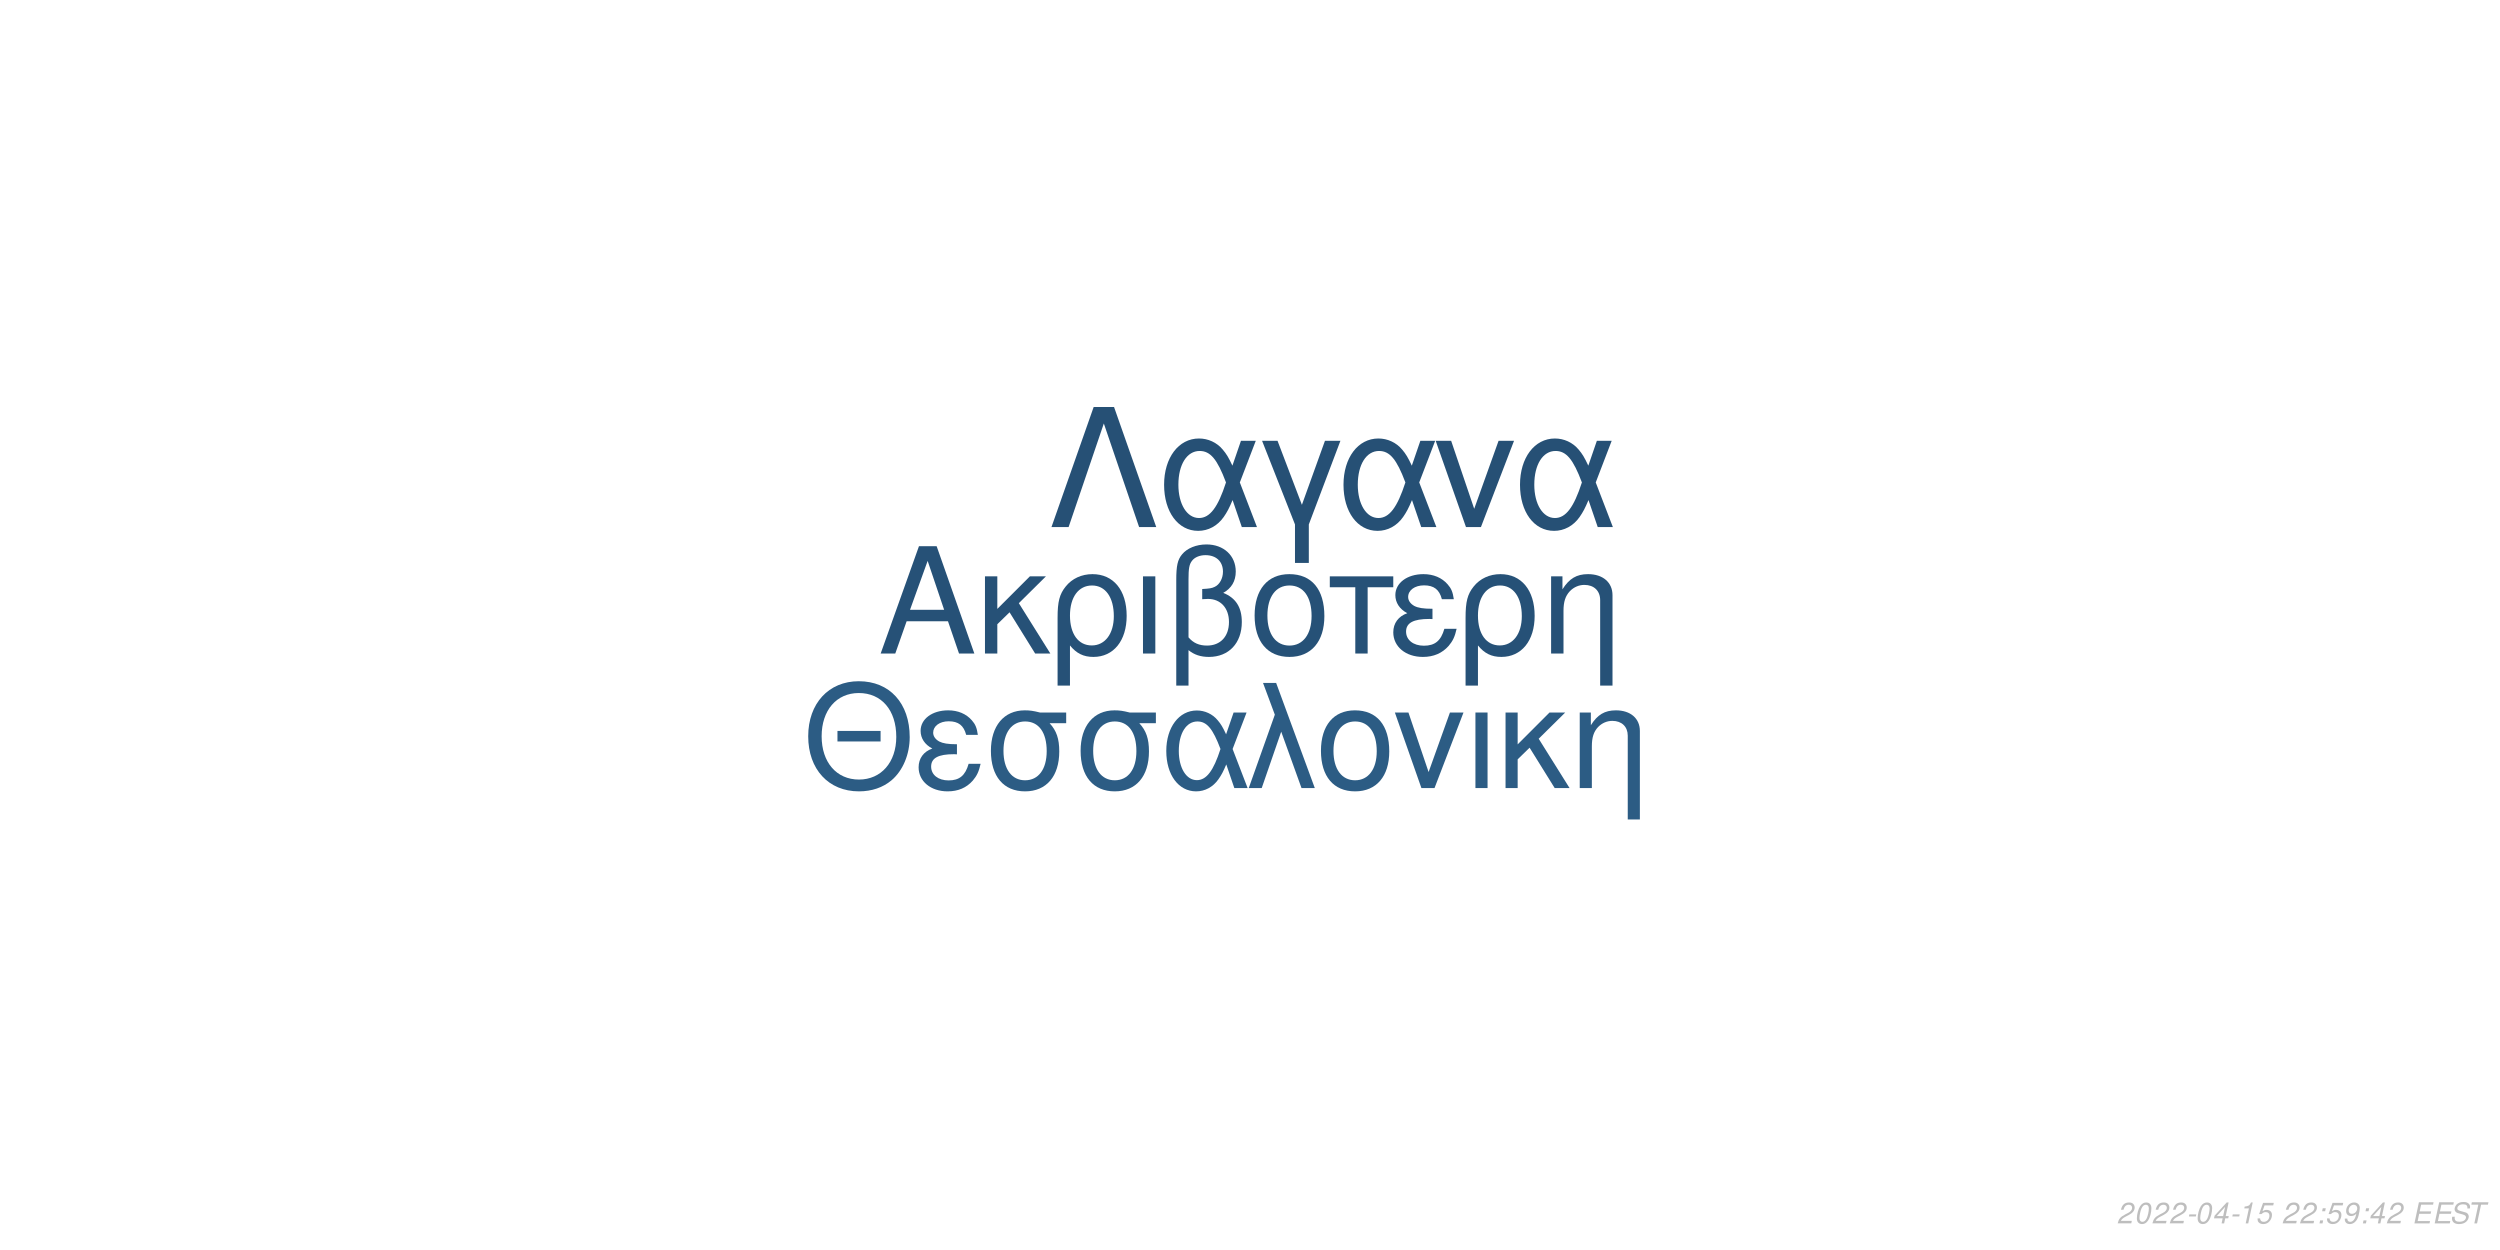
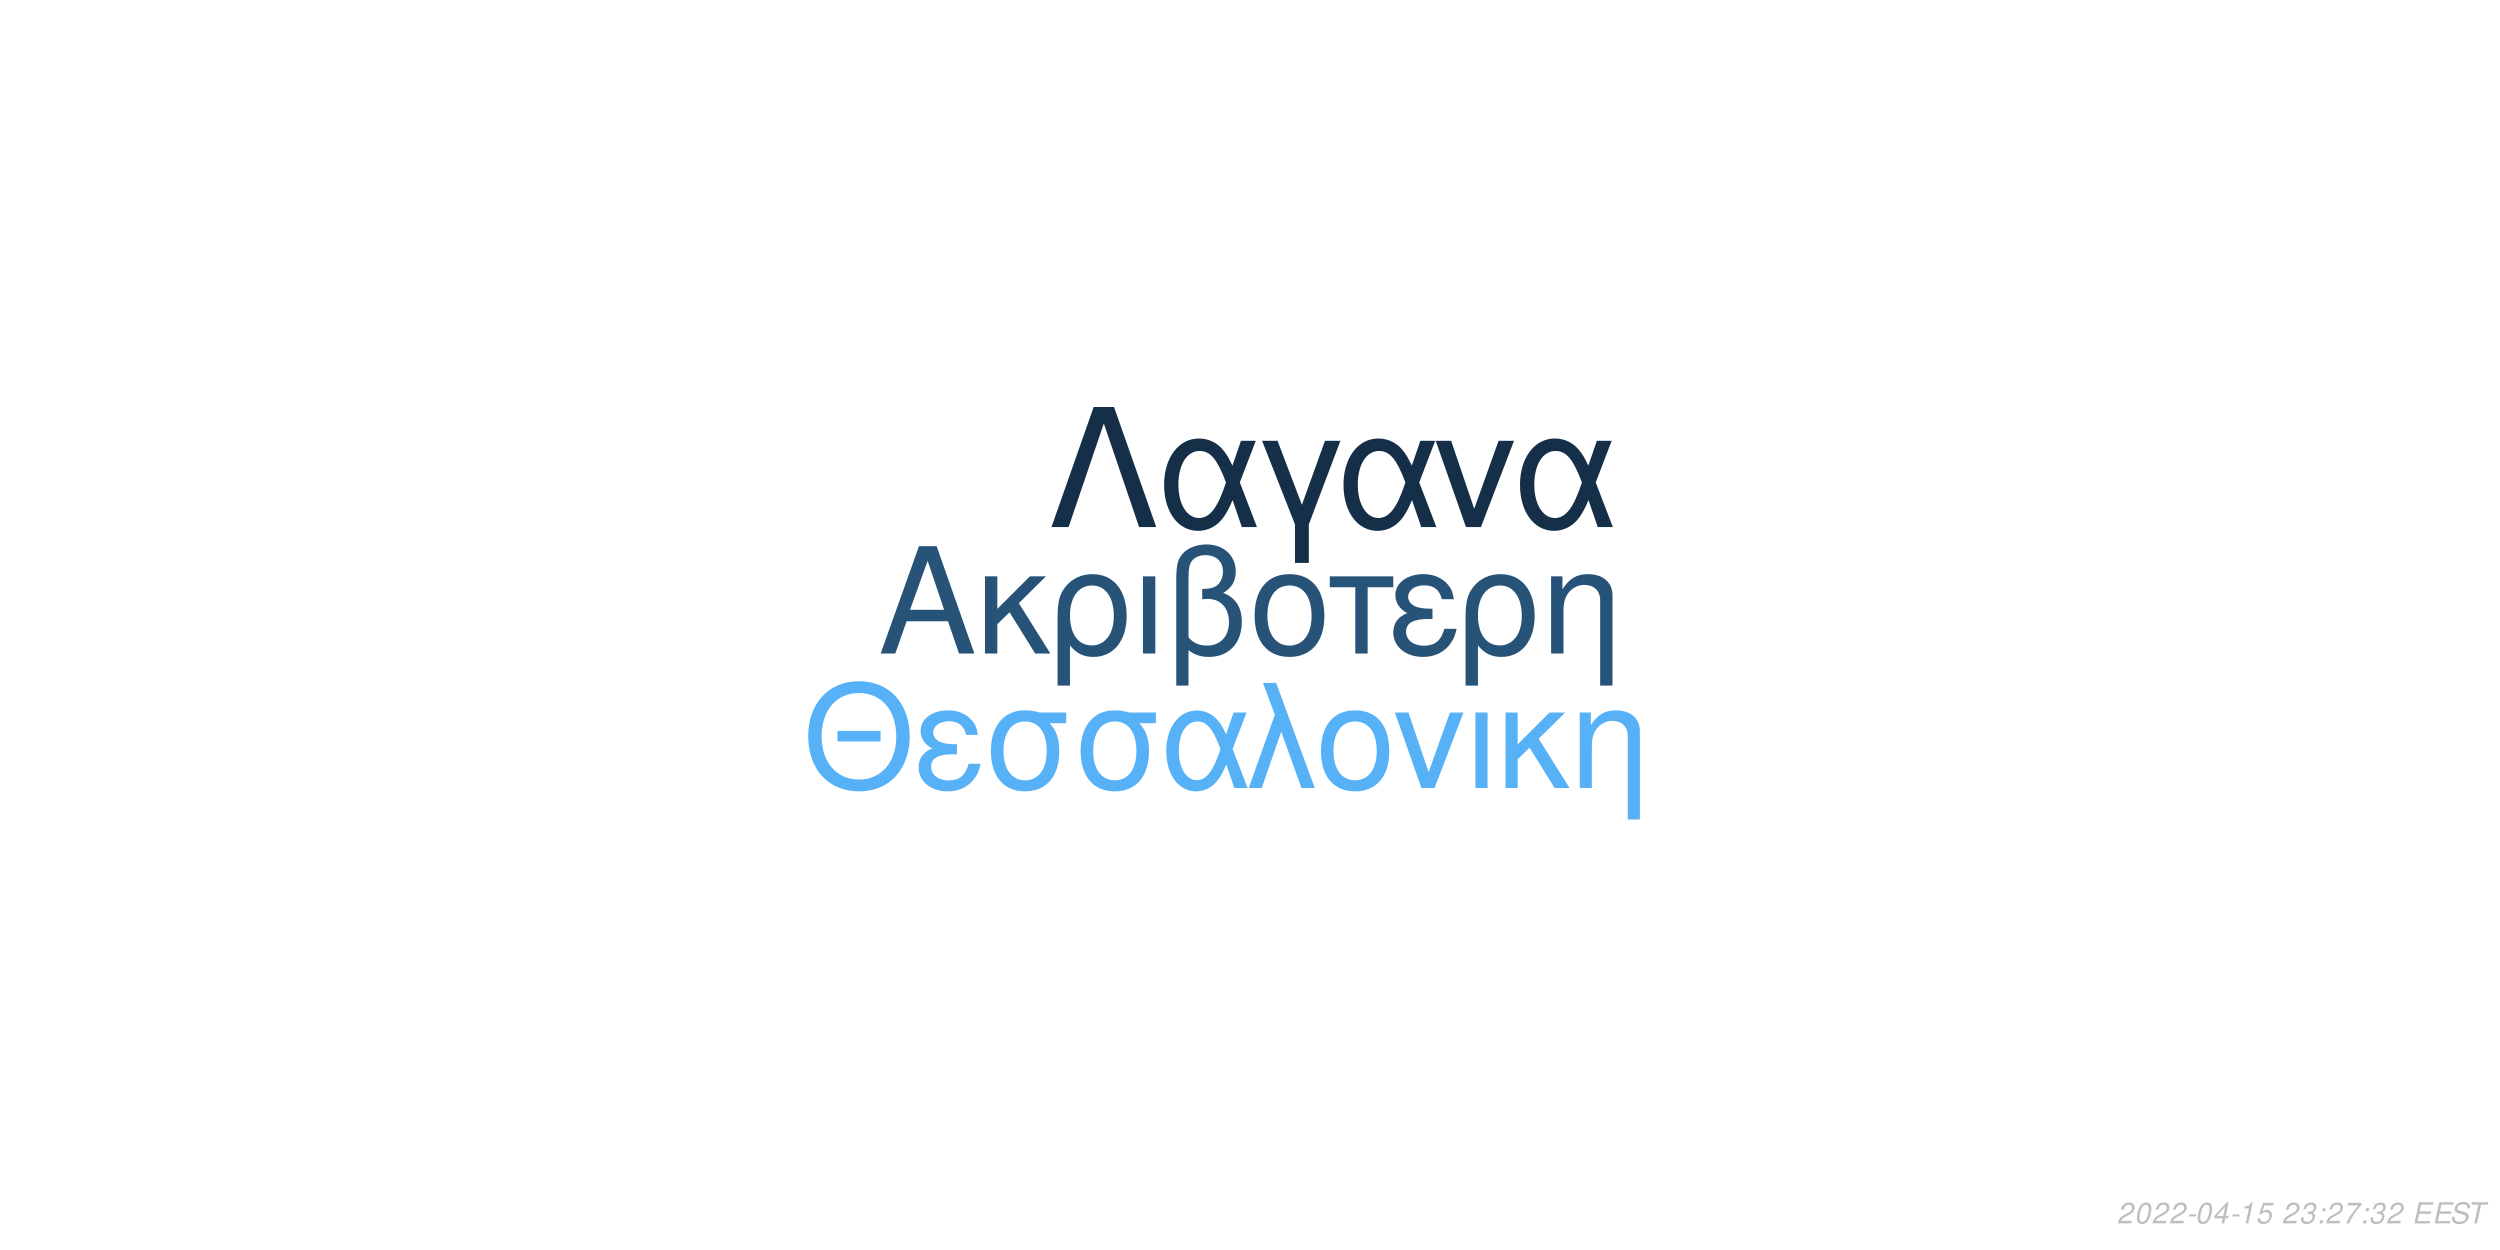
<svg xmlns="http://www.w3.org/2000/svg" xmlns:xlink="http://www.w3.org/1999/xlink" width="864pt" height="432pt" viewBox="0 0 864 432" version="1.1">
  <defs>
    <g>
      <symbol overflow="visible" id="glyph0-0">
        <path style="stroke:none;" d="" />
      </symbol>
      <symbol overflow="visible" id="glyph0-1">
        <path style="stroke:none;" d="M 24.125 -11.141 L 27.938 0 L 33.234 0 L 20.203 -37.094 L 14.094 -37.094 L 0.859 0 L 5.906 0 L 9.828 -11.141 Z M 22.797 -15.109 L 11 -15.109 L 17.094 -32.016 Z M 22.797 -15.109 " />
      </symbol>
      <symbol overflow="visible" id="glyph0-2">
        <path style="stroke:none;" d="M 7.172 -15.422 L 7.172 -26.672 L 2.906 -26.672 L 2.906 0 L 7.172 0 L 7.172 -10.125 L 11.406 -14.25 L 20.25 0 L 25.5 0 L 14.609 -17.406 L 23.969 -26.672 L 18.422 -26.672 Z M 7.172 -15.422 " />
      </symbol>
      <symbol overflow="visible" id="glyph0-3">
        <path style="stroke:none;" d="M 3 11.094 L 7.281 11.094 L 7.281 -2.797 C 9.516 -0.047 11.953 1.172 15.375 1.172 C 22.344 1.172 26.875 -4.422 26.875 -13.031 C 26.875 -21.891 22.297 -27.438 15.062 -27.438 C 11.297 -27.438 7.984 -25.906 5.797 -23.156 C 3.672 -20.516 3 -17.969 3 -12.359 Z M 14.906 -23.516 C 19.547 -23.516 22.438 -19.438 22.438 -12.922 C 22.438 -6.812 19.391 -2.797 14.812 -2.797 C 10.172 -2.797 7.281 -6.766 7.281 -13.125 C 7.281 -19.484 10.234 -23.516 14.906 -23.516 Z M 14.906 -23.516 " />
      </symbol>
      <symbol overflow="visible" id="glyph0-4">
        <path style="stroke:none;" d="M 3.516 0 L 7.781 0 L 7.781 -26.672 L 3.516 -26.672 Z M 3.516 0 " />
      </symbol>
      <symbol overflow="visible" id="glyph0-5">
        <path style="stroke:none;" d="M 4.016 11.094 L 8.25 11.094 L 8.25 -1.172 C 10.172 0.406 12.422 1.172 15.312 1.172 C 22.188 1.172 26.672 -3.609 26.672 -10.891 C 26.672 -15.984 24.578 -19.234 20.25 -20.969 C 23.109 -22.547 24.578 -25.031 24.578 -28.344 C 24.578 -33.844 20.406 -37.703 14.453 -37.703 C 10.938 -37.703 7.734 -36.391 6 -34.25 C 4.484 -32.422 4.016 -30.328 4.016 -25.391 Z M 8.25 -25.656 C 8.25 -29.359 8.5 -30.844 9.469 -32.062 C 10.375 -33.281 12.156 -34 14.094 -34 C 17.812 -34 20.156 -31.812 20.156 -28.297 C 20.156 -25.953 18.984 -23.812 17.297 -23.047 C 16.281 -22.547 15.469 -22.438 12.984 -22.297 L 12.984 -18.781 C 13.734 -18.828 14.344 -18.875 14.969 -18.875 C 19.344 -18.875 22.234 -15.719 22.234 -10.891 C 22.234 -5.906 19.281 -2.75 14.656 -2.75 C 11.953 -2.75 9.922 -3.609 8.25 -5.594 Z M 8.25 -25.656 " />
      </symbol>
      <symbol overflow="visible" id="glyph0-6">
        <path style="stroke:none;" d="M 14.094 -27.438 C 6.562 -27.438 2.094 -22.094 2.094 -13.125 C 2.094 -4.125 6.562 1.172 14.141 1.172 C 21.672 1.172 26.203 -4.172 26.203 -12.922 C 26.203 -22.188 21.828 -27.438 14.094 -27.438 Z M 14.141 -23.516 C 18.938 -23.516 21.781 -19.594 21.781 -12.984 C 21.781 -6.672 18.828 -2.75 14.141 -2.75 C 9.422 -2.75 6.516 -6.672 6.516 -13.125 C 6.516 -19.594 9.422 -23.516 14.141 -23.516 Z M 14.141 -23.516 " />
      </symbol>
      <symbol overflow="visible" id="glyph0-7">
        <path style="stroke:none;" d="M 7.891 0 L 12.156 0 L 12.156 -22.906 L 21.016 -22.906 L 21.016 -26.672 L -0.922 -26.672 L -0.922 -22.906 L 7.891 -22.906 Z M 7.891 0 " />
      </symbol>
      <symbol overflow="visible" id="glyph0-8">
        <path style="stroke:none;" d="M 14.562 -15.469 C 11.344 -15.469 9.562 -15.781 8.297 -16.438 C 6.922 -17.203 6.156 -18.328 6.156 -19.547 C 6.156 -21.891 8.453 -23.562 11.656 -23.562 C 15.062 -23.562 16.953 -22.094 17.812 -18.781 L 21.938 -18.781 C 21.578 -21.266 21.062 -22.5 19.797 -23.922 C 17.812 -26.203 14.906 -27.438 11.453 -27.438 C 5.797 -27.438 1.734 -24.375 1.734 -20.203 C 1.734 -17.609 3.156 -15.375 5.859 -13.938 C 2.797 -12.875 1.016 -10.484 1.016 -7.328 C 1.016 -2.391 5.297 1.172 11.25 1.172 C 14.969 1.172 17.906 -0.109 20.156 -2.641 C 21.578 -4.328 22.297 -5.797 22.906 -8.547 L 18.672 -8.547 C 17.5 -4.422 15.422 -2.703 11.609 -2.703 C 7.938 -2.703 5.438 -4.688 5.438 -7.578 C 5.438 -10.578 7.938 -11.953 13.484 -11.953 C 13.641 -11.953 14.094 -11.953 14.562 -11.906 Z M 14.562 -15.469 " />
      </symbol>
      <symbol overflow="visible" id="glyph0-9">
        <path style="stroke:none;" d="M 3.562 -26.672 L 3.562 0 L 7.844 0 L 7.844 -14.703 C 7.844 -17.906 8.5 -19.891 10.031 -21.531 C 11.406 -22.953 13.188 -23.719 15.062 -23.719 C 18.375 -23.719 20.516 -21.672 20.516 -18.469 L 20.516 11.094 L 24.781 11.094 L 24.781 -20.156 C 24.781 -24.578 21.469 -27.438 16.328 -27.438 C 12.359 -27.438 9.828 -25.906 7.484 -22.188 L 7.484 -26.672 Z M 3.562 -26.672 " />
      </symbol>
      <symbol overflow="visible" id="glyph1-0">
        <path style="stroke:none;" d="" />
      </symbol>
      <symbol overflow="visible" id="glyph1-1">
        <path style="stroke:none;" d="M 26.859 -19.734 L 11.953 -19.734 L 11.953 -16.094 L 26.859 -16.094 Z M 19.328 -36.922 C 8.922 -36.922 1.844 -29.25 1.844 -17.891 C 1.844 -6.484 8.875 1.141 19.391 1.141 C 23.812 1.141 27.703 -0.203 30.641 -2.688 C 34.578 -6.031 36.922 -11.656 36.922 -17.594 C 36.922 -29.297 30 -36.922 19.328 -36.922 Z M 19.328 -32.844 C 27.203 -32.844 32.281 -26.906 32.281 -17.688 C 32.281 -8.922 27.062 -2.938 19.391 -2.938 C 11.609 -2.938 6.484 -8.922 6.484 -17.891 C 6.484 -26.859 11.609 -32.844 19.328 -32.844 Z M 19.328 -32.844 " />
      </symbol>
      <symbol overflow="visible" id="glyph1-2">
        <path style="stroke:none;" d="M 14.25 -15.141 C 11.109 -15.141 9.375 -15.453 8.125 -16.094 C 6.781 -16.844 6.031 -17.938 6.031 -19.141 C 6.031 -21.422 8.266 -23.078 11.406 -23.078 C 14.75 -23.078 16.594 -21.625 17.438 -18.391 L 21.469 -18.391 C 21.125 -20.828 20.625 -22.031 19.391 -23.422 C 17.438 -25.656 14.594 -26.859 11.219 -26.859 C 5.688 -26.859 1.688 -23.875 1.688 -19.781 C 1.688 -17.234 3.094 -15.047 5.734 -13.656 C 2.734 -12.609 1 -10.266 1 -7.172 C 1 -2.344 5.188 1.141 11.016 1.141 C 14.656 1.141 17.547 -0.094 19.734 -2.594 C 21.125 -4.234 21.828 -5.688 22.422 -8.375 L 18.281 -8.375 C 17.141 -4.328 15.094 -2.641 11.359 -2.641 C 7.766 -2.641 5.328 -4.578 5.328 -7.422 C 5.328 -10.359 7.766 -11.703 13.203 -11.703 C 13.359 -11.703 13.797 -11.703 14.25 -11.656 Z M 14.25 -15.141 " />
      </symbol>
      <symbol overflow="visible" id="glyph1-3">
        <path style="stroke:none;" d="M 29 -26.109 L 19.938 -26.109 C 17.594 -26.703 16.438 -26.859 14.703 -26.859 C 7.469 -26.859 2.984 -21.469 2.984 -12.859 C 2.984 -4.031 7.375 1.141 14.797 1.141 C 22.172 1.141 26.609 -4.078 26.609 -12.656 C 26.609 -17.047 25.656 -19.828 23.266 -22.422 L 29 -22.422 Z M 14.797 -23.016 C 19.531 -23.016 22.266 -19.234 22.266 -12.75 C 22.266 -6.531 19.438 -2.688 14.797 -2.688 C 10.172 -2.688 7.328 -6.531 7.328 -12.859 C 7.328 -19.188 10.172 -23.016 14.797 -23.016 Z M 14.797 -23.016 " />
      </symbol>
      <symbol overflow="visible" id="glyph1-4">
        <path style="stroke:none;" d="M 29.344 -26.109 L 24.859 -26.109 L 22.266 -18.578 C 21.125 -21.031 20.484 -22.125 19.328 -23.469 C 17.547 -25.609 14.906 -26.812 12.156 -26.812 C 5.984 -26.812 1.594 -20.984 1.594 -12.812 C 1.594 -4.578 5.828 1.141 11.906 1.141 C 14.953 1.141 17.734 -0.344 19.625 -3.047 C 20.672 -4.531 21.281 -5.688 22.328 -8.172 L 25.109 0 L 29.703 0 L 24.516 -13.5 Z M 20.328 -13.5 C 17.891 -5.922 15.453 -2.734 12.156 -2.734 C 8.516 -2.734 5.922 -6.922 5.922 -12.812 C 5.922 -18.938 8.516 -23.016 12.359 -23.016 C 15.594 -23.016 17.688 -20.531 20.328 -13.5 Z M 20.328 -13.5 " />
      </symbol>
      <symbol overflow="visible" id="glyph1-5">
        <path style="stroke:none;" d="M 1.094 0 L 5.578 0 L 12.312 -19.484 L 19.328 0 L 23.922 0 L 10.562 -36.328 L 6.031 -36.328 L 10.109 -25.359 Z M 1.094 0 " />
      </symbol>
      <symbol overflow="visible" id="glyph1-6">
        <path style="stroke:none;" d="M 13.797 -26.859 C 6.422 -26.859 2.047 -21.625 2.047 -12.859 C 2.047 -4.031 6.422 1.141 13.859 1.141 C 21.234 1.141 25.656 -4.078 25.656 -12.656 C 25.656 -21.719 21.375 -26.859 13.797 -26.859 Z M 13.859 -23.016 C 18.531 -23.016 21.328 -19.188 21.328 -12.703 C 21.328 -6.531 18.438 -2.688 13.859 -2.688 C 9.219 -2.688 6.375 -6.531 6.375 -12.859 C 6.375 -19.188 9.219 -23.016 13.859 -23.016 Z M 13.859 -23.016 " />
      </symbol>
      <symbol overflow="visible" id="glyph1-7">
        <path style="stroke:none;" d="M 14.297 0 L 24.312 -26.109 L 19.625 -26.109 L 12.25 -5.531 L 5.281 -26.109 L 0.594 -26.109 L 9.766 0 Z M 14.297 0 " />
      </symbol>
      <symbol overflow="visible" id="glyph1-8">
        <path style="stroke:none;" d="M 3.438 0 L 7.625 0 L 7.625 -26.109 L 3.438 -26.109 Z M 3.438 0 " />
      </symbol>
      <symbol overflow="visible" id="glyph1-9">
        <path style="stroke:none;" d="M 7.031 -15.094 L 7.031 -26.109 L 2.844 -26.109 L 2.844 0 L 7.031 0 L 7.031 -9.922 L 11.156 -13.953 L 19.828 0 L 24.969 0 L 14.297 -17.047 L 23.469 -26.109 L 18.031 -26.109 Z M 7.031 -15.094 " />
      </symbol>
      <symbol overflow="visible" id="glyph1-10">
        <path style="stroke:none;" d="M 3.484 -26.109 L 3.484 0 L 7.672 0 L 7.672 -14.406 C 7.672 -17.547 8.328 -19.484 9.812 -21.078 C 11.156 -22.469 12.906 -23.219 14.75 -23.219 C 17.984 -23.219 20.078 -21.234 20.078 -18.094 L 20.078 10.859 L 24.266 10.859 L 24.266 -19.734 C 24.266 -24.062 21.031 -26.859 16 -26.859 C 12.109 -26.859 9.609 -25.359 7.328 -21.719 L 7.328 -26.109 Z M 3.484 -26.109 " />
      </symbol>
      <symbol overflow="visible" id="glyph2-0">
        <path style="stroke:none;" d="" />
      </symbol>
      <symbol overflow="visible" id="glyph2-1">
        <path style="stroke:none;" d="M 22.531 -41.484 L 15.484 -41.484 L 0.906 0 L 6.828 0 L 19 -35.797 L 31.188 0 L 37.109 0 Z M 22.531 -41.484 " />
      </symbol>
      <symbol overflow="visible" id="glyph2-2">
        <path style="stroke:none;" d="M 33.516 -29.812 L 28.391 -29.812 L 25.438 -21.219 C 24.125 -24.016 23.391 -25.266 22.078 -26.797 C 20.031 -29.25 17.016 -30.609 13.891 -30.609 C 6.828 -30.609 1.828 -23.953 1.828 -14.625 C 1.828 -5.234 6.656 1.312 13.594 1.312 C 17.078 1.312 20.266 -0.391 22.422 -3.469 C 23.609 -5.172 24.297 -6.484 25.5 -9.328 L 28.688 0 L 33.922 0 L 28 -15.422 Z M 23.219 -15.422 C 20.422 -6.766 17.641 -3.125 13.891 -3.125 C 9.734 -3.125 6.766 -7.906 6.766 -14.625 C 6.766 -21.625 9.734 -26.297 14.109 -26.297 C 17.812 -26.297 20.203 -23.453 23.219 -15.422 Z M 23.219 -15.422 " />
      </symbol>
      <symbol overflow="visible" id="glyph2-3">
        <path style="stroke:none;" d="M 12.062 12.406 L 16.844 12.406 L 16.844 -0.906 L 27.766 -29.812 L 22.422 -29.812 L 14.453 -7.688 L 6.031 -29.812 L 0.688 -29.812 L 12.062 -0.906 Z M 12.062 12.406 " />
      </symbol>
      <symbol overflow="visible" id="glyph2-4">
        <path style="stroke:none;" d="M 16.328 0 L 27.766 -29.812 L 22.422 -29.812 L 14 -6.312 L 6.031 -29.812 L 0.688 -29.812 L 11.156 0 Z M 16.328 0 " />
      </symbol>
      <symbol overflow="visible" id="glyph3-0">
        <path style="stroke:none;" d="" />
      </symbol>
      <symbol overflow="visible" id="glyph3-1">
        <path style="stroke:none;" d="M 5.234 -0.875 L 1.469 -0.875 C 1.641 -1.375 2.203 -1.891 3.109 -2.344 L 4.234 -2.938 C 5.562 -3.625 6.219 -4.469 6.219 -5.484 C 6.219 -5.938 6.062 -6.359 5.797 -6.656 C 5.469 -7.047 4.984 -7.234 4.312 -7.234 C 2.766 -7.234 1.891 -6.453 1.484 -4.734 L 2.375 -4.734 C 2.484 -5.188 2.609 -5.484 2.797 -5.75 C 3.094 -6.203 3.609 -6.453 4.188 -6.453 C 4.891 -6.453 5.344 -6.031 5.344 -5.375 C 5.344 -4.703 4.859 -4.094 4.016 -3.656 L 2.984 -3.125 C 1.234 -2.188 0.797 -1.656 0.344 -0.016 L 5.047 -0.016 Z M 5.234 -0.875 " />
      </symbol>
      <symbol overflow="visible" id="glyph3-2">
        <path style="stroke:none;" d="M 4.203 -7.234 C 3.375 -7.234 2.688 -6.812 2.125 -5.984 C 1.484 -5.047 0.984 -3.188 0.984 -1.734 C 0.984 -1.109 1.172 -0.562 1.484 -0.266 C 1.797 0.047 2.281 0.234 2.766 0.234 C 3.625 0.234 4.281 -0.156 4.859 -1.016 C 5.516 -1.953 6 -3.797 6 -5.266 C 6 -6.5 5.328 -7.234 4.203 -7.234 Z M 4.094 -6.453 C 4.734 -6.453 5.125 -5.984 5.125 -5.156 C 5.125 -4.203 4.781 -2.625 4.406 -1.812 C 3.984 -0.938 3.516 -0.547 2.875 -0.547 C 2.25 -0.547 1.875 -1.031 1.875 -1.828 C 1.875 -2.797 2.203 -4.344 2.594 -5.203 C 2.984 -6.047 3.453 -6.453 4.094 -6.453 Z M 4.094 -6.453 " />
      </symbol>
      <symbol overflow="visible" id="glyph3-3">
        <path style="stroke:none;" d="M 3.516 -3.125 L 1.125 -3.125 L 0.969 -2.406 L 3.359 -2.406 Z M 3.516 -3.125 " />
      </symbol>
      <symbol overflow="visible" id="glyph3-4">
        <path style="stroke:none;" d="M 3.625 -1.75 L 3.266 0 L 4.141 0 L 4.516 -1.75 L 5.562 -1.75 L 5.734 -2.531 L 4.688 -2.531 L 5.688 -7.234 L 5.016 -7.234 L 0.844 -2.672 L 0.641 -1.75 Z M 3.797 -2.531 L 1.594 -2.531 L 4.469 -5.703 Z M 3.797 -2.531 " />
      </symbol>
      <symbol overflow="visible" id="glyph3-5">
        <path style="stroke:none;" d="M 3.703 -5.188 L 2.594 0 L 3.469 0 L 5.016 -7.234 L 4.438 -7.234 C 3.906 -6.156 3.688 -6.016 2.234 -5.812 L 2.109 -5.188 Z M 3.703 -5.188 " />
      </symbol>
      <symbol overflow="visible" id="glyph3-6">
        <path style="stroke:none;" d="M 6.297 -7.094 L 2.594 -7.094 L 1.234 -3.234 L 2.047 -3.234 C 2.656 -3.766 2.938 -3.906 3.531 -3.906 C 4.328 -3.906 4.797 -3.453 4.797 -2.688 C 4.797 -1.438 3.969 -0.547 2.828 -0.547 C 2.031 -0.547 1.609 -0.938 1.578 -1.734 L 0.703 -1.734 L 0.703 -1.516 C 0.703 -0.938 0.844 -0.547 1.188 -0.266 C 1.562 0.062 2.078 0.234 2.703 0.234 C 3.656 0.234 4.391 -0.156 4.984 -0.922 C 5.422 -1.5 5.672 -2.234 5.672 -2.953 C 5.672 -4 4.938 -4.672 3.812 -4.672 C 3.328 -4.672 2.906 -4.547 2.406 -4.234 L 3.109 -6.219 L 6.109 -6.219 Z M 6.297 -7.094 " />
      </symbol>
      <symbol overflow="visible" id="glyph3-7">
        <path style="stroke:none;" d="" />
      </symbol>
      <symbol overflow="visible" id="glyph3-8">
+         <path style="stroke:none;" d="M 2.922 -3.312 C 3.125 -3.344 3.234 -3.344 3.375 -3.344 C 4.203 -3.344 4.688 -3 4.688 -2.406 C 4.688 -1.312 3.906 -0.547 2.781 -0.547 C 2.047 -0.547 1.594 -0.938 1.594 -1.562 C 1.594 -1.719 1.609 -1.844 1.656 -2.094 L 0.766 -2.094 C 0.734 -1.797 0.719 -1.641 0.719 -1.469 C 0.719 -0.375 1.406 0.234 2.641 0.234 C 3.547 0.234 4.297 -0.078 4.812 -0.656 C 5.266 -1.156 5.562 -1.875 5.562 -2.547 C 5.562 -3.125 5.344 -3.453 4.797 -3.734 C 5.641 -4.234 6.016 -4.844 6.016 -5.734 C 6.016 -6.656 5.312 -7.234 4.203 -7.234 C 3.375 -7.234 2.672 -6.938 2.188 -6.375 C 1.891 -6.031 1.703 -5.641 1.516 -4.906 L 2.391 -4.906 C 2.5 -5.359 2.594 -5.594 2.734 -5.812 C 3.047 -6.234 3.516 -6.453 4.078 -6.453 C 4.734 -6.453 5.141 -6.125 5.141 -5.578 C 5.141 -5.188 5.016 -4.797 4.797 -4.547 C 4.516 -4.234 4 -4.062 3.266 -4.062 L 3.078 -4.062 Z M 2.922 -3.312 " />
+       </symbol>
+       <symbol overflow="visible" id="glyph3-9">
        <path style="stroke:none;" d="M 2.359 -1.031 L 1.312 -1.031 L 1.094 0 L 2.141 0 Z M 3.266 -5.234 L 2.219 -5.234 L 2 -4.203 L 3.047 -4.203 Z M 3.266 -5.234 " />
      </symbol>
-       <symbol overflow="visible" id="glyph3-9">
-         <path style="stroke:none;" d="M 0.844 -1.656 C 0.844 -1.547 0.844 -1.438 0.844 -1.375 C 0.844 -0.406 1.531 0.234 2.578 0.234 C 3.203 0.234 3.766 0.016 4.297 -0.438 C 4.938 -1 5.312 -1.656 5.594 -2.719 C 5.844 -3.672 6.016 -4.766 6.016 -5.375 C 6.016 -5.844 5.844 -6.328 5.547 -6.656 C 5.203 -7.031 4.703 -7.234 4.062 -7.234 C 2.516 -7.234 1.297 -5.938 1.297 -4.266 C 1.297 -3.203 1.984 -2.547 3.047 -2.547 C 3.484 -2.547 3.953 -2.672 4.281 -2.891 C 4.406 -2.984 4.547 -3.078 4.828 -3.344 C 4.438 -1.484 3.703 -0.547 2.703 -0.547 C 2.109 -0.547 1.719 -0.938 1.719 -1.547 L 1.719 -1.656 Z M 3.953 -6.453 C 4.625 -6.453 5.141 -5.953 5.141 -5.281 C 5.141 -4.188 4.312 -3.312 3.297 -3.312 C 2.594 -3.312 2.172 -3.734 2.172 -4.453 C 2.172 -5.562 2.984 -6.453 3.953 -6.453 Z M 3.953 -6.453 " />
+       <symbol overflow="visible" id="glyph3-10">
+         <path style="stroke:none;" d="M 6.703 -7.094 L 1.953 -7.094 L 1.766 -6.219 L 5.594 -6.219 C 3.344 -3.688 2.266 -2.109 1.375 0 L 2.344 0 C 3.031 -1.906 4.828 -4.594 6.547 -6.281 Z M 6.703 -7.094 " />
      </symbol>
-       <symbol overflow="visible" id="glyph3-10">
+       <symbol overflow="visible" id="glyph3-11">
        <path style="stroke:none;" d="M 2.547 -3.312 L 6.5 -3.312 L 6.688 -4.141 L 2.719 -4.141 L 3.219 -6.469 L 7.344 -6.469 L 7.516 -7.297 L 2.453 -7.297 L 0.906 0 L 6.125 0 L 6.297 -0.812 L 2.016 -0.812 Z M 2.547 -3.312 " />
      </symbol>
-       <symbol overflow="visible" id="glyph3-11">
+       <symbol overflow="visible" id="glyph3-12">
        <path style="stroke:none;" d="M 7.062 -5.156 C 7.125 -5.438 7.141 -5.562 7.141 -5.703 C 7.141 -6.156 6.938 -6.594 6.594 -6.891 C 6.188 -7.25 5.656 -7.406 4.875 -7.406 C 3.844 -7.406 3.047 -7.125 2.5 -6.562 C 2.094 -6.141 1.781 -5.438 1.781 -4.922 C 1.781 -4.297 2.219 -3.766 2.891 -3.562 L 4.594 -3.094 C 5.406 -2.859 5.734 -2.578 5.734 -2.094 C 5.734 -1.781 5.547 -1.406 5.266 -1.141 C 4.844 -0.766 4.266 -0.578 3.453 -0.578 C 2.328 -0.578 1.812 -0.984 1.812 -1.906 C 1.812 -2.047 1.812 -2.125 1.844 -2.312 L 0.984 -2.312 C 0.906 -2.062 0.891 -1.906 0.891 -1.688 C 0.891 -0.484 1.797 0.234 3.297 0.234 C 4.359 0.234 5.234 -0.062 5.812 -0.609 C 6.344 -1.078 6.688 -1.797 6.688 -2.375 C 6.688 -2.641 6.609 -2.906 6.453 -3.156 C 6.234 -3.5 5.938 -3.703 5.469 -3.828 L 3.75 -4.312 C 2.984 -4.547 2.734 -4.734 2.734 -5.188 C 2.734 -5.547 2.875 -5.844 3.188 -6.109 C 3.547 -6.438 4.031 -6.594 4.703 -6.594 C 5.266 -6.594 5.688 -6.484 5.906 -6.297 C 6.094 -6.125 6.219 -5.797 6.219 -5.516 C 6.219 -5.422 6.203 -5.344 6.188 -5.156 Z M 7.062 -5.156 " />
      </symbol>
-       <symbol overflow="visible" id="glyph3-12">
+       <symbol overflow="visible" id="glyph3-13">
        <path style="stroke:none;" d="M 4.938 -6.469 L 7.312 -6.469 L 7.484 -7.297 L 1.75 -7.297 L 1.578 -6.469 L 3.984 -6.469 L 2.609 0 L 3.547 0 Z M 4.938 -6.469 " />
      </symbol>
    </g>
  </defs>
  <g id="surface1">
    <rect x="0" y="0" width="864" height="432" style="fill:rgb(100%,100%,100%);fill-opacity:1;stroke:none;" />
-     <g style="fill:rgb(14.902%,31.765%,46.667%);fill-opacity:1;">
+     <g style="fill:rgb(15.294%,32.549%,47.451%);fill-opacity:1;">
      <use xlink:href="#glyph0-1" x="303.5" y="225.861" />
      <use xlink:href="#glyph0-2" x="337.5" y="225.861" />
      <use xlink:href="#glyph0-3" x="362.5" y="225.861" />
      <use xlink:href="#glyph0-4" x="391.5" y="225.861" />
      <use xlink:href="#glyph0-5" x="402.5" y="225.861" />
      <use xlink:href="#glyph0-6" x="431.5" y="225.861" />
      <use xlink:href="#glyph0-7" x="460.5" y="225.861" />
      <use xlink:href="#glyph0-8" x="480.5" y="225.861" />
      <use xlink:href="#glyph0-3" x="503.5" y="225.861" />
      <use xlink:href="#glyph0-9" x="532.5" y="225.861" />
    </g>
-     <g style="fill:rgb(17.255%,36.078%,51.765%);fill-opacity:1;">
+     <g style="fill:rgb(33.725%,69.412%,96.863%);fill-opacity:1;">
      <use xlink:href="#glyph1-1" x="277.473" y="272.354" />
      <use xlink:href="#glyph1-2" x="316.473" y="272.354" />
      <use xlink:href="#glyph1-3" x="339.473" y="272.354" />
      <use xlink:href="#glyph1-3" x="370.473" y="272.354" />
      <use xlink:href="#glyph1-4" x="401.473" y="272.354" />
      <use xlink:href="#glyph1-5" x="430.473" y="272.354" />
      <use xlink:href="#glyph1-6" x="454.473" y="272.354" />
      <use xlink:href="#glyph1-7" x="481.473" y="272.354" />
      <use xlink:href="#glyph1-8" x="506.473" y="272.354" />
      <use xlink:href="#glyph1-9" x="517.473" y="272.354" />
      <use xlink:href="#glyph1-10" x="542.473" y="272.354" />
    </g>
-     <g style="fill:rgb(14.902%,31.373%,45.882%);fill-opacity:1;">
+     <g style="fill:rgb(8.235%,18.431%,28.627%);fill-opacity:1;">
      <use xlink:href="#glyph2-1" x="362.484" y="182.152" />
      <use xlink:href="#glyph2-2" x="400.484" y="182.152" />
      <use xlink:href="#glyph2-3" x="435.484" y="182.152" />
      <use xlink:href="#glyph2-2" x="462.484" y="182.152" />
      <use xlink:href="#glyph2-4" x="495.484" y="182.152" />
      <use xlink:href="#glyph2-2" x="523.484" y="182.152" />
    </g>
    <g style="fill:rgb(74.51%,74.51%,74.51%);fill-opacity:1;">
      <use xlink:href="#glyph3-1" x="731.52" y="422.81" />
      <use xlink:href="#glyph3-2" x="737.52" y="422.81" />
      <use xlink:href="#glyph3-1" x="743.52" y="422.81" />
      <use xlink:href="#glyph3-1" x="749.52" y="422.81" />
      <use xlink:href="#glyph3-3" x="755.52" y="422.81" />
      <use xlink:href="#glyph3-2" x="758.52" y="422.81" />
      <use xlink:href="#glyph3-4" x="764.52" y="422.81" />
      <use xlink:href="#glyph3-3" x="770.52" y="422.81" />
      <use xlink:href="#glyph3-5" x="773.52" y="422.81" />
      <use xlink:href="#glyph3-6" x="779.52" y="422.81" />
      <use xlink:href="#glyph3-7" x="785.52" y="422.81" />
      <use xlink:href="#glyph3-1" x="788.52" y="422.81" />
-       <use xlink:href="#glyph3-1" x="794.52" y="422.81" />
-       <use xlink:href="#glyph3-8" x="800.52" y="422.81" />
-       <use xlink:href="#glyph3-6" x="803.52" y="422.81" />
-       <use xlink:href="#glyph3-9" x="809.52" y="422.81" />
-       <use xlink:href="#glyph3-8" x="815.52" y="422.81" />
-       <use xlink:href="#glyph3-4" x="818.52" y="422.81" />
+       <use xlink:href="#glyph3-8" x="794.52" y="422.81" />
+       <use xlink:href="#glyph3-9" x="800.52" y="422.81" />
+       <use xlink:href="#glyph3-1" x="803.52" y="422.81" />
+       <use xlink:href="#glyph3-10" x="809.52" y="422.81" />
+       <use xlink:href="#glyph3-9" x="815.52" y="422.81" />
+       <use xlink:href="#glyph3-8" x="818.52" y="422.81" />
      <use xlink:href="#glyph3-1" x="824.52" y="422.81" />
      <use xlink:href="#glyph3-7" x="830.52" y="422.81" />
-       <use xlink:href="#glyph3-10" x="833.52" y="422.81" />
-       <use xlink:href="#glyph3-10" x="840.52" y="422.81" />
-       <use xlink:href="#glyph3-11" x="846.52" y="422.81" />
-       <use xlink:href="#glyph3-12" x="852.52" y="422.81" />
+       <use xlink:href="#glyph3-11" x="833.52" y="422.81" />
+       <use xlink:href="#glyph3-11" x="840.52" y="422.81" />
+       <use xlink:href="#glyph3-12" x="846.52" y="422.81" />
+       <use xlink:href="#glyph3-13" x="852.52" y="422.81" />
    </g>
  </g>
</svg>
